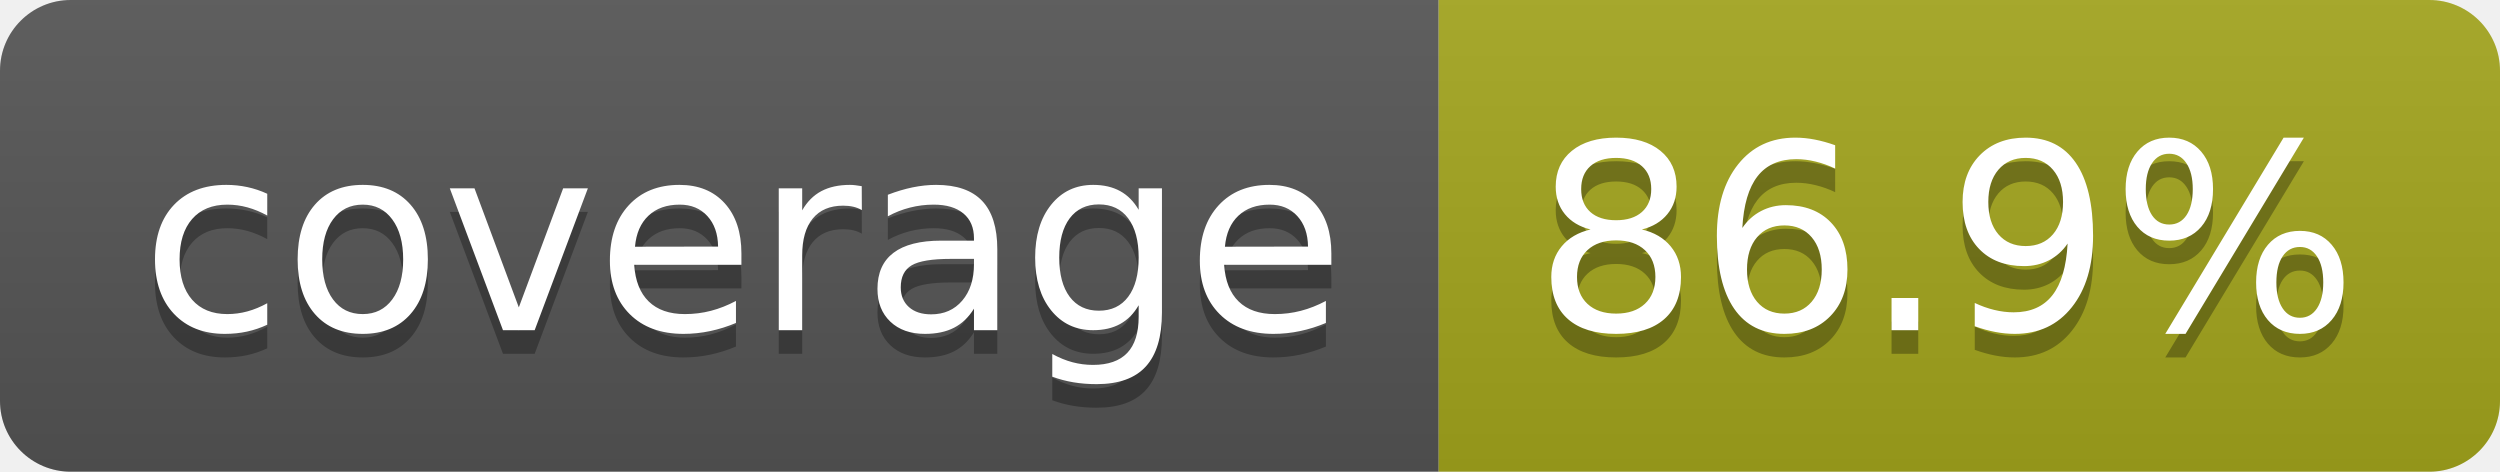
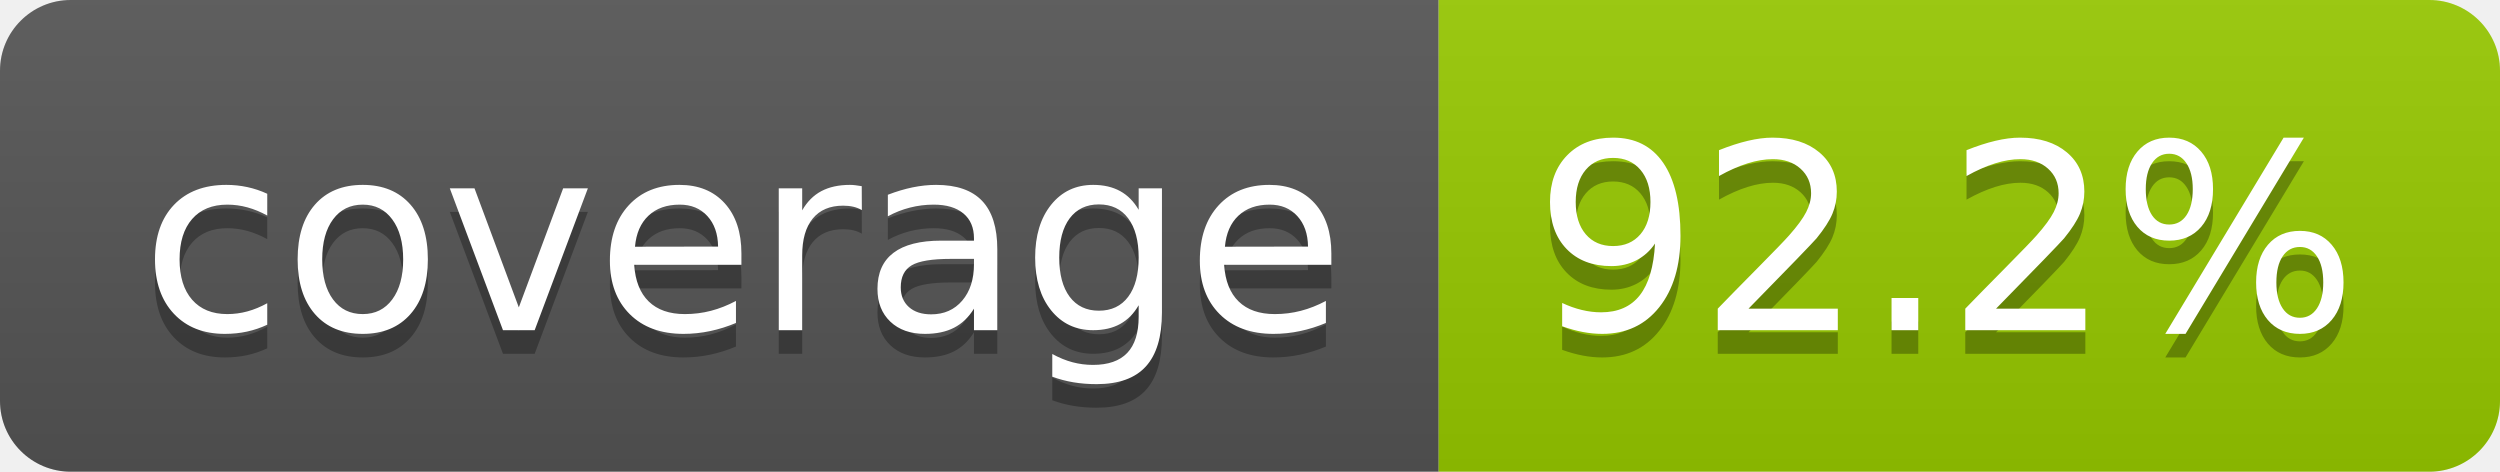
- <svg xmlns="http://www.w3.org/2000/svg" width="106" height="20" role="img" aria-label="coverage: 86.9%">
+ <svg xmlns="http://www.w3.org/2000/svg" width="106" height="20" role="img" aria-label="coverage: 92.2%">
  <linearGradient id="s" x2="0" y2="100%">
    <stop offset="0" stop-color="#bbb" stop-opacity=".1" />
    <stop offset="1" stop-opacity=".1" />
  </linearGradient>
  <clipPath id="r">
    <rect width="106" height="20" rx="3" fill="#fff" />
  </clipPath>
  <g clip-path="url(#r)">
    <rect width="61" height="20" fill="#555" />
-     <rect x="61" width="45" height="20" fill="#a4a61d" />
+     <rect x="61" width="45" height="20" fill="#97ca00" />
    <rect width="106" height="20" fill="url(#s)" />
  </g>
  <g fill="#fff" text-anchor="middle" font-family="Verdana,Geneva,DejaVu Sans,sans-serif" text-rendering="geometricPrecision" font-size="110">
    <text aria-hidden="true" x="315" y="150" fill="#010101" fill-opacity=".3" transform="scale(.1)" textLength="510">coverage</text>
    <text x="315" y="140" transform="scale(.1)" fill="#fff" textLength="510">coverage</text>
-     <text aria-hidden="true" x="825" y="150" fill="#010101" fill-opacity=".3" transform="scale(.1)" textLength="350">86.9%</text>
-     <text x="825" y="140" transform="scale(.1)" fill="#fff" textLength="350">86.9%</text>
+     <text aria-hidden="true" x="825" y="150" fill="#010101" fill-opacity=".3" transform="scale(.1)" textLength="350">92.2%</text>
+     <text x="825" y="140" transform="scale(.1)" fill="#fff" textLength="350">92.2%</text>
  </g>
</svg>
